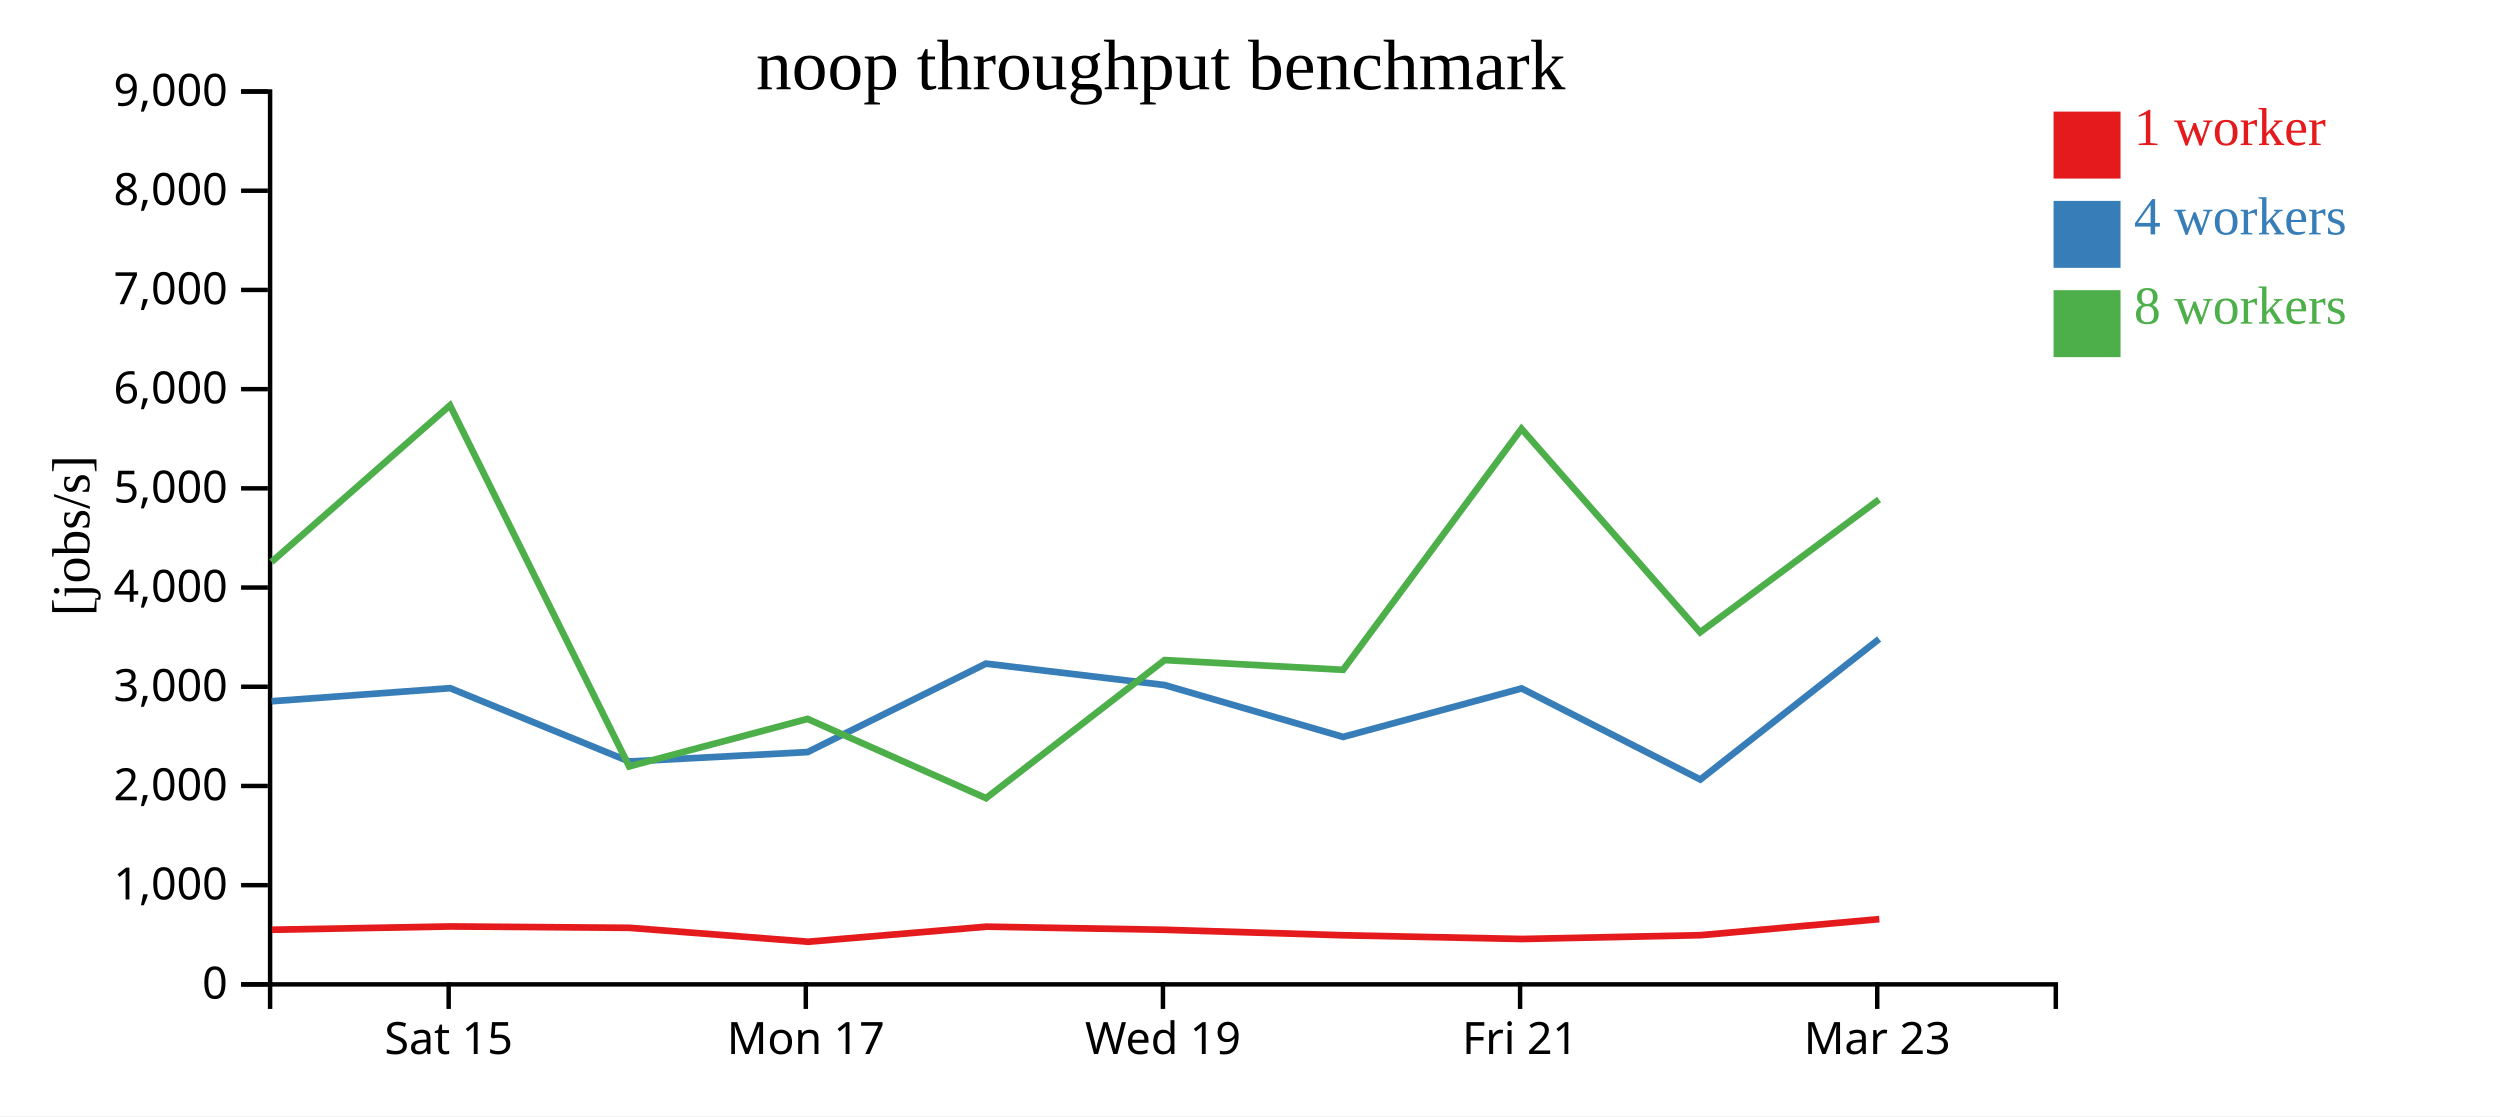
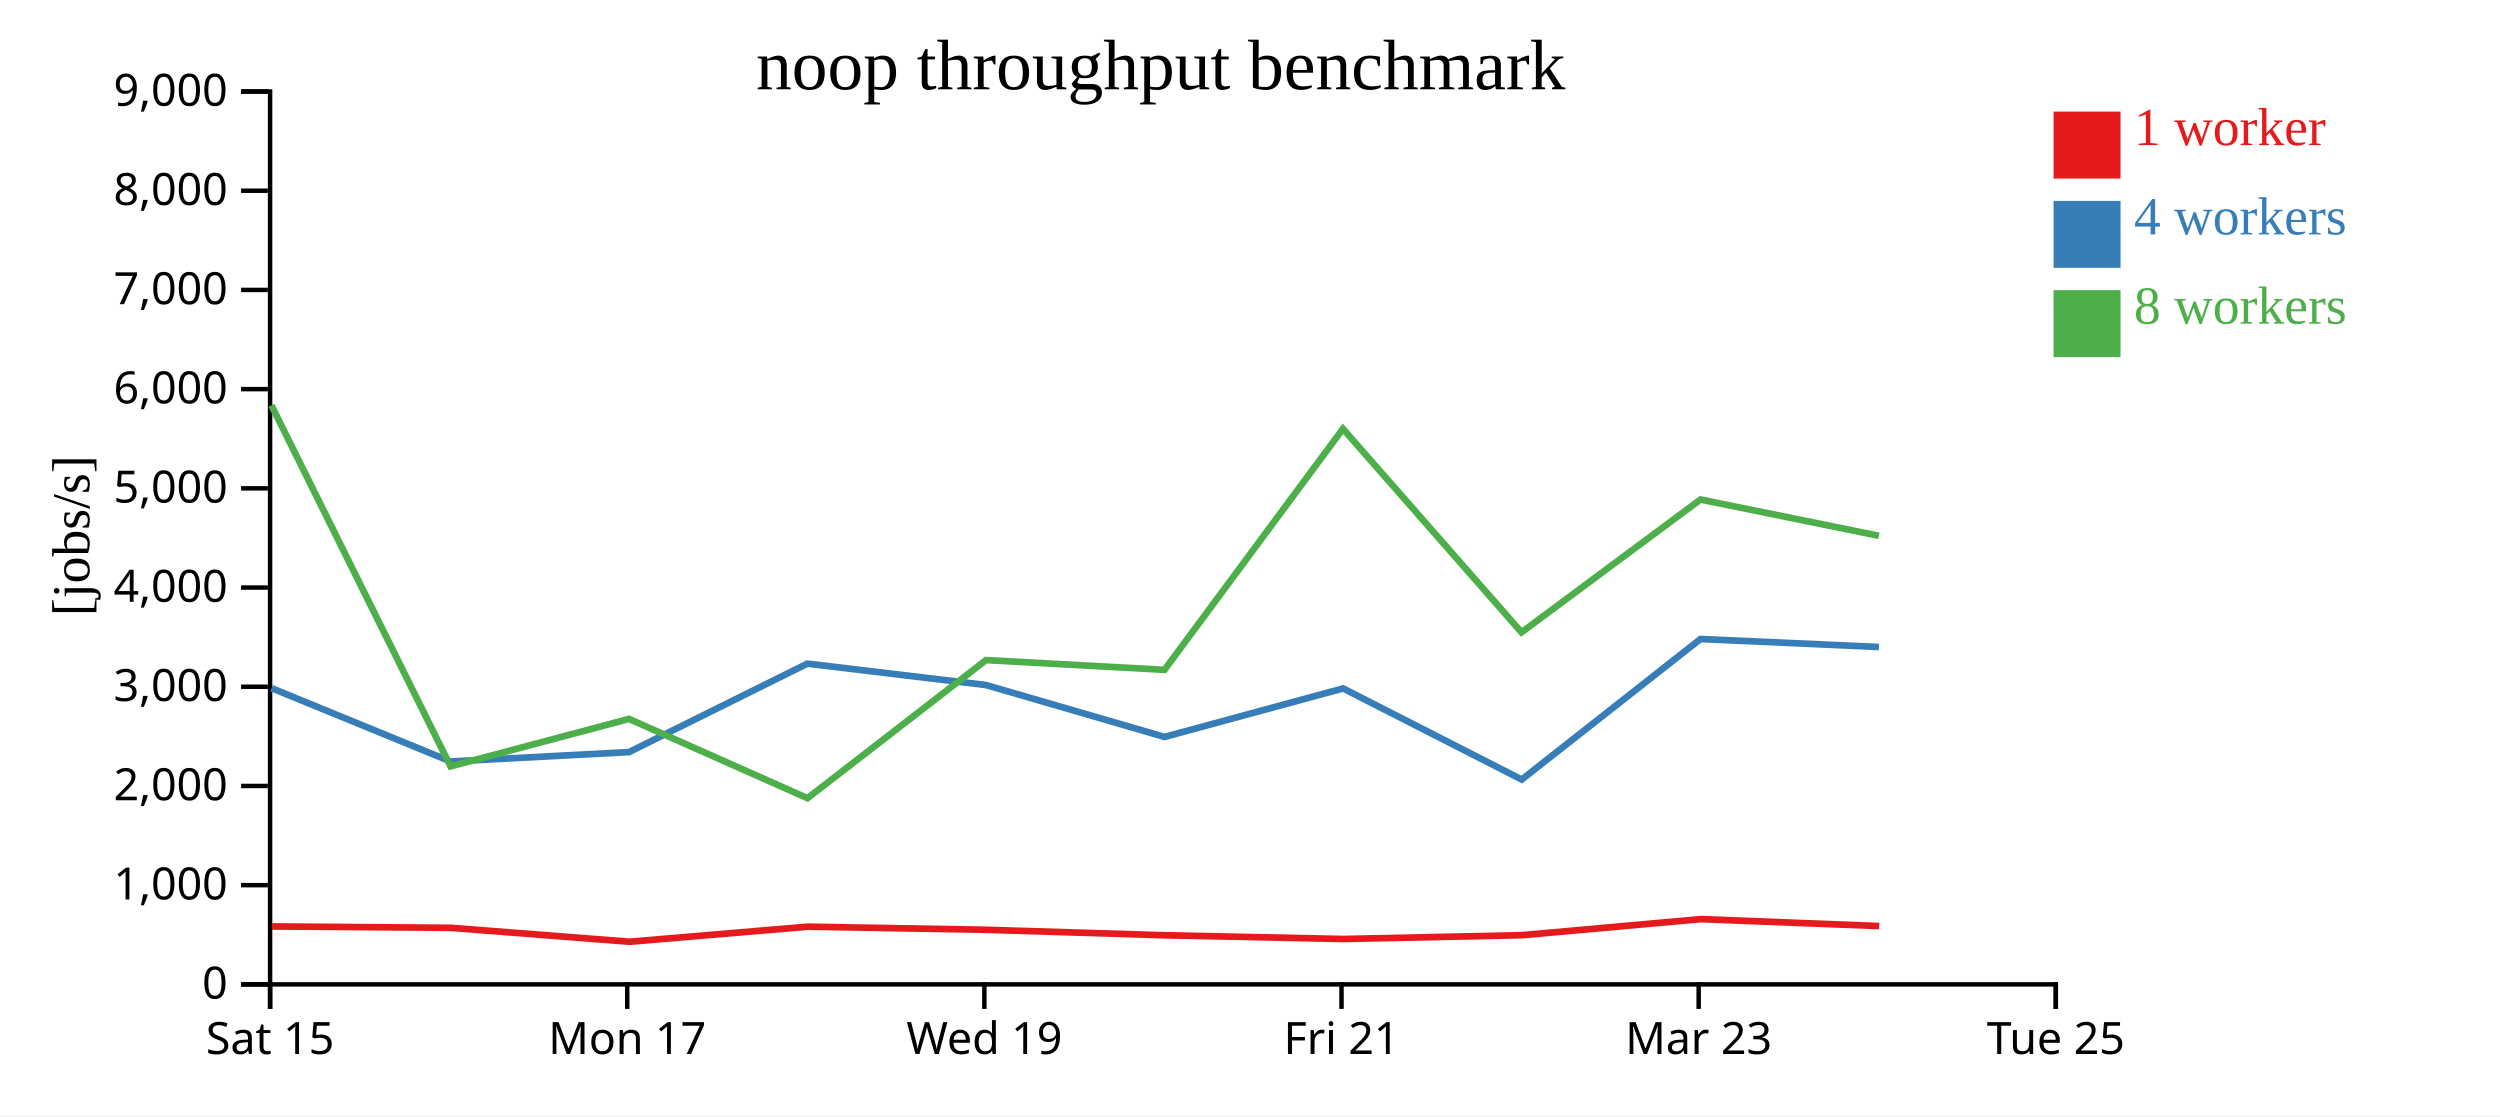
<svg xmlns="http://www.w3.org/2000/svg" width="560" height="250">
  <rect width="100%" height="100%" fill="white" />
  <g transform="translate(60,20)">
    <g transform="translate(0,200)" fill="none" font-size="10" font-family="sans-serif" text-anchor="middle">
      <path class="domain" stroke="currentColor" d="M0.5,6V0.5H400.5V6" />
-       <g class="tick" opacity="1" transform="translate(40.5,0)">
+       <g class="tick" opacity="1" transform="translate(0.5,0)">
        <line stroke="currentColor" y2="6" />
        <text fill="currentColor" y="9" dy="0.71em">Sat 15</text>
      </g>
-       <g class="tick" opacity="1" transform="translate(120.5,0)">
+       <g class="tick" opacity="1" transform="translate(80.5,0)">
        <line stroke="currentColor" y2="6" />
        <text fill="currentColor" y="9" dy="0.71em">Mon 17</text>
      </g>
-       <g class="tick" opacity="1" transform="translate(200.5,0)">
+       <g class="tick" opacity="1" transform="translate(160.5,0)">
        <line stroke="currentColor" y2="6" />
        <text fill="currentColor" y="9" dy="0.71em">Wed 19</text>
      </g>
-       <g class="tick" opacity="1" transform="translate(280.5,0)">
+       <g class="tick" opacity="1" transform="translate(240.5,0)">
        <line stroke="currentColor" y2="6" />
        <text fill="currentColor" y="9" dy="0.71em">Fri 21</text>
      </g>
-       <g class="tick" opacity="1" transform="translate(360.5,0)">
+       <g class="tick" opacity="1" transform="translate(320.5,0)">
        <line stroke="currentColor" y2="6" />
        <text fill="currentColor" y="9" dy="0.71em">Mar 23</text>
+       </g>
+       <g class="tick" opacity="1" transform="translate(400.5,0)">
+         <line stroke="currentColor" y2="6" />
+         <text fill="currentColor" y="9" dy="0.71em">Tue 25</text>
      </g>
    </g>
    <g fill="none" font-size="10" font-family="sans-serif" text-anchor="end">
      <path class="domain" stroke="currentColor" d="M-6,200.5H0.5V0.5H-6" />
      <g class="tick" opacity="1" transform="translate(0,200.5)">
        <line stroke="currentColor" x2="-6" />
        <text fill="currentColor" x="-9" dy="0.32em">0</text>
      </g>
      <g class="tick" opacity="1" transform="translate(0,178.2778)">
        <line stroke="currentColor" x2="-6" />
        <text fill="currentColor" x="-9" dy="0.32em">1,000</text>
      </g>
      <g class="tick" opacity="1" transform="translate(0,156.0556)">
        <line stroke="currentColor" x2="-6" />
        <text fill="currentColor" x="-9" dy="0.32em">2,000</text>
      </g>
      <g class="tick" opacity="1" transform="translate(0,133.8333)">
        <line stroke="currentColor" x2="-6" />
        <text fill="currentColor" x="-9" dy="0.32em">3,000</text>
      </g>
      <g class="tick" opacity="1" transform="translate(0,111.6111)">
        <line stroke="currentColor" x2="-6" />
        <text fill="currentColor" x="-9" dy="0.32em">4,000</text>
      </g>
      <g class="tick" opacity="1" transform="translate(0,89.38889)">
        <line stroke="currentColor" x2="-6" />
        <text fill="currentColor" x="-9" dy="0.32em">5,000</text>
      </g>
      <g class="tick" opacity="1" transform="translate(0,67.16667)">
        <line stroke="currentColor" x2="-6" />
        <text fill="currentColor" x="-9" dy="0.32em">6,000</text>
      </g>
      <g class="tick" opacity="1" transform="translate(0,44.94444)">
        <line stroke="currentColor" x2="-6" />
        <text fill="currentColor" x="-9" dy="0.32em">7,000</text>
      </g>
      <g class="tick" opacity="1" transform="translate(0,22.72222)">
        <line stroke="currentColor" x2="-6" />
        <text fill="currentColor" x="-9" dy="0.32em">8,000</text>
      </g>
      <g class="tick" opacity="1" transform="translate(0,0.5)">
        <line stroke="currentColor" x2="-6" />
        <text fill="currentColor" x="-9" dy="0.32em">9,000</text>
      </g>
    </g>
    <text text-anchor="middle" style="font-size: 12px" transform="rotate(-90)" y="-40" x="-100">[jobs/s]</text>
    <text text-anchor="middle" style="font-size: 16px" y="0" x="200">noop throughput benchmark</text>
-     <path class="line" fill="none" stroke="#e41a1c" stroke-width="1.5" d="M0.908,188.263L40.899,187.526L81.008,187.833L120.989,190.951L160.965,187.576L200.938,188.273L240.953,189.505L280.939,190.335L320.945,189.481L360.974,185.885" />
-     <path class="line" fill="none" stroke="#377eb8" stroke-width="1.5" d="M0.836,137.083L40.831,134.148L80.936,150.57L120.895,148.468L160.848,128.654L200.851,133.45L240.846,145.072L280.846,134.206L320.867,154.615L360.912,123.14" />
-     <path class="line" fill="none" stroke="#4daf4a" stroke-width="1.5" d="M0.822,105.881L40.797,70.798L80.928,151.669L120.886,141.035L160.878,158.789L200.866,127.859L240.84,130.045L280.816,76.048L320.816,121.637L360.904,91.894" />
+     <path class="line" fill="none" stroke="#e41a1c" stroke-width="1.5" d="M0.899,187.526L41.008,187.833L80.989,190.951L120.965,187.576L160.938,188.273L200.953,189.505L240.939,190.335L280.945,189.481L320.974,185.885L360.945,187.438" />
+     <path class="line" fill="none" stroke="#377eb8" stroke-width="1.5" d="M0.831,134.148L40.936,150.57L80.895,148.468L120.848,128.654L160.851,133.45L200.846,145.072L240.846,134.206L280.867,154.615L320.912,123.14L360.881,124.931" />
+     <path class="line" fill="none" stroke="#4daf4a" stroke-width="1.5" d="M0.797,70.798L40.928,151.669L80.886,141.035L120.878,158.789L160.866,127.859L200.84,130.045L240.816,76.048L280.816,121.637L320.904,91.894L360.869,100.023" />
    <rect class="dot" x="400" y="5" width="15" height="15" style="fill: #e41a1c;" />
    <rect class="dot" x="400" y="25" width="15" height="15" style="fill: #377eb8;" />
    <rect class="dot" x="400" y="45" width="15" height="15" style="fill: #4daf4a;" />
    <text class="label" x="418" y="12.5" style="fill: #e41a1c; alignment-baseline: middle;" text-anchor="left">1 worker</text>
    <text class="label" x="418" y="32.5" style="fill: #377eb8; alignment-baseline: middle;" text-anchor="left">4 workers</text>
    <text class="label" x="418" y="52.5" style="fill: #4daf4a; alignment-baseline: middle;" text-anchor="left">8 workers</text>
  </g>
</svg>
